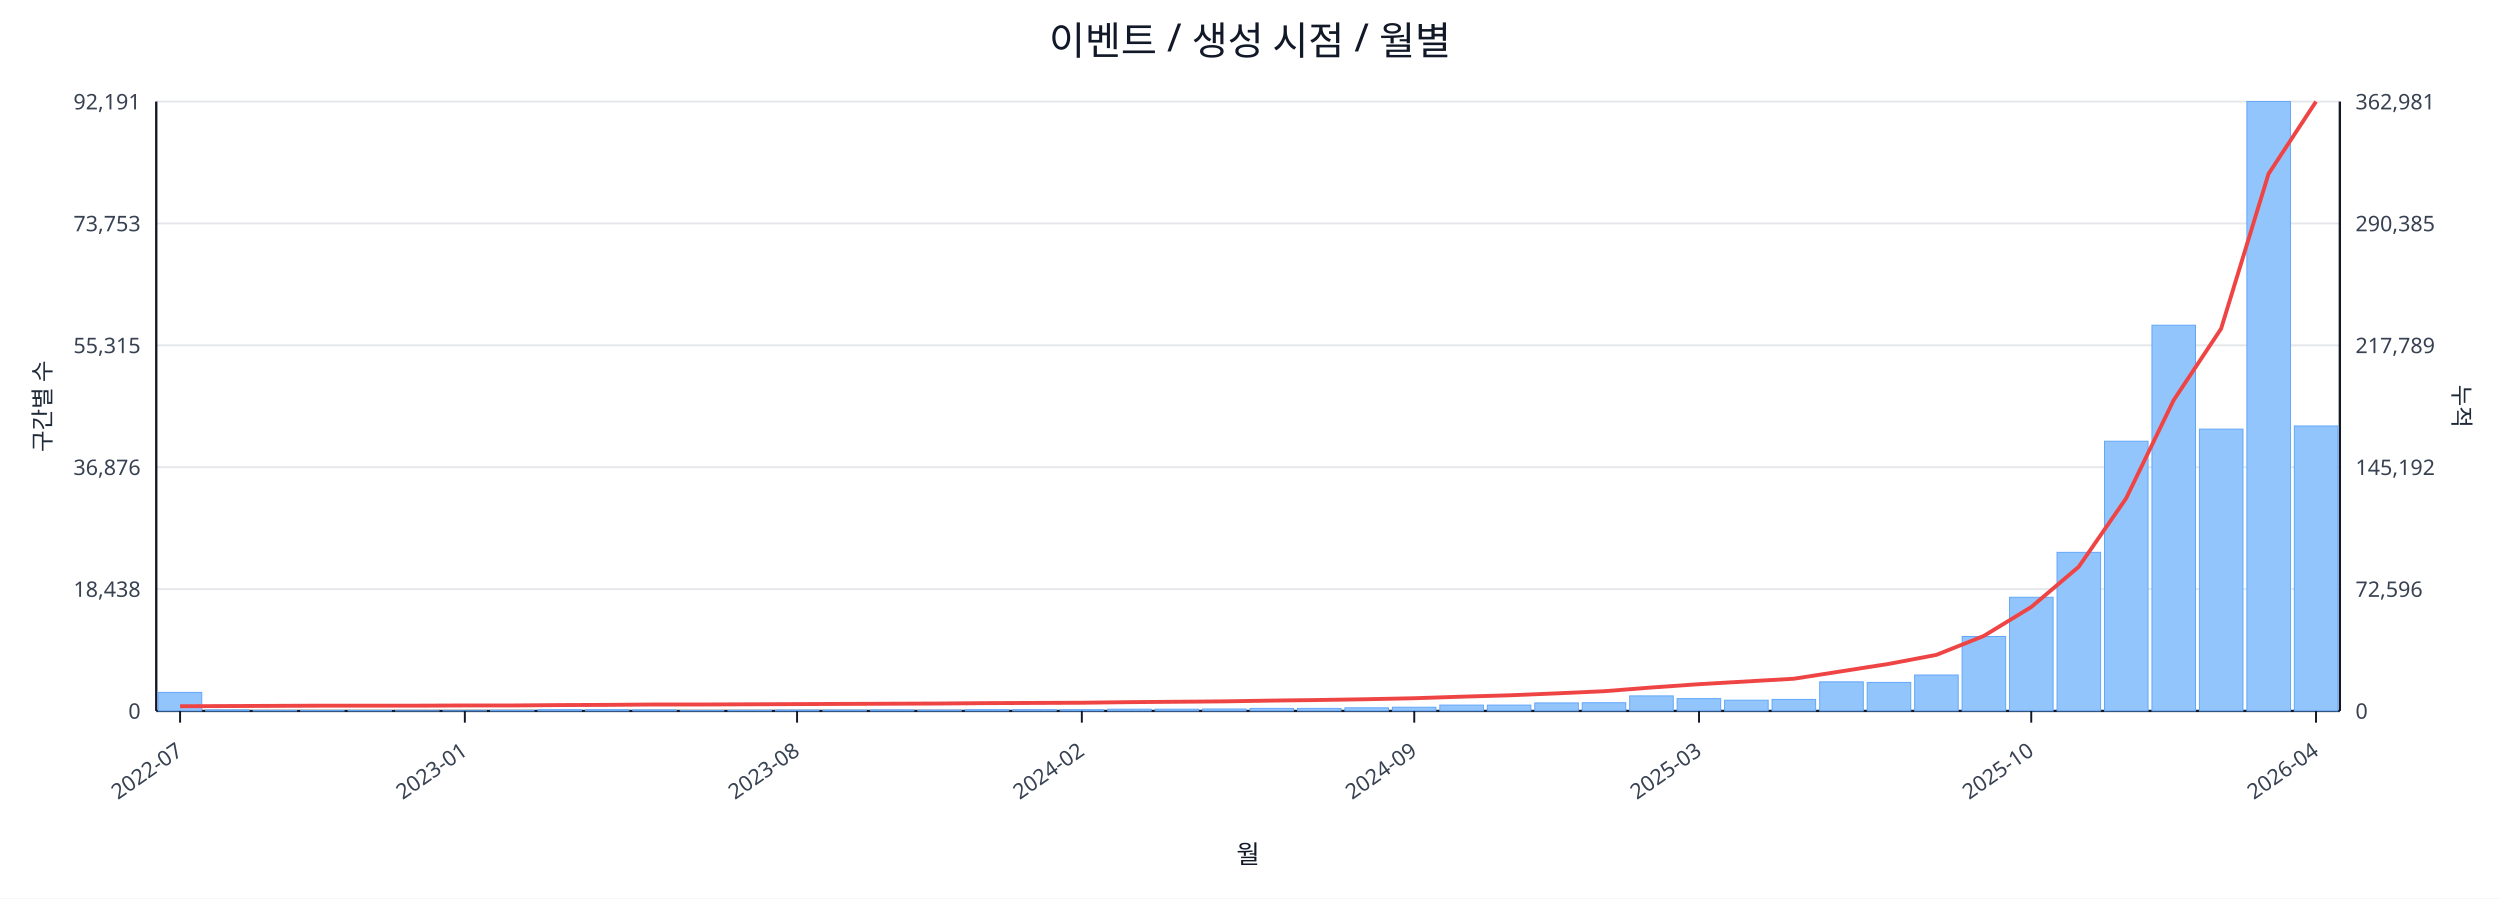
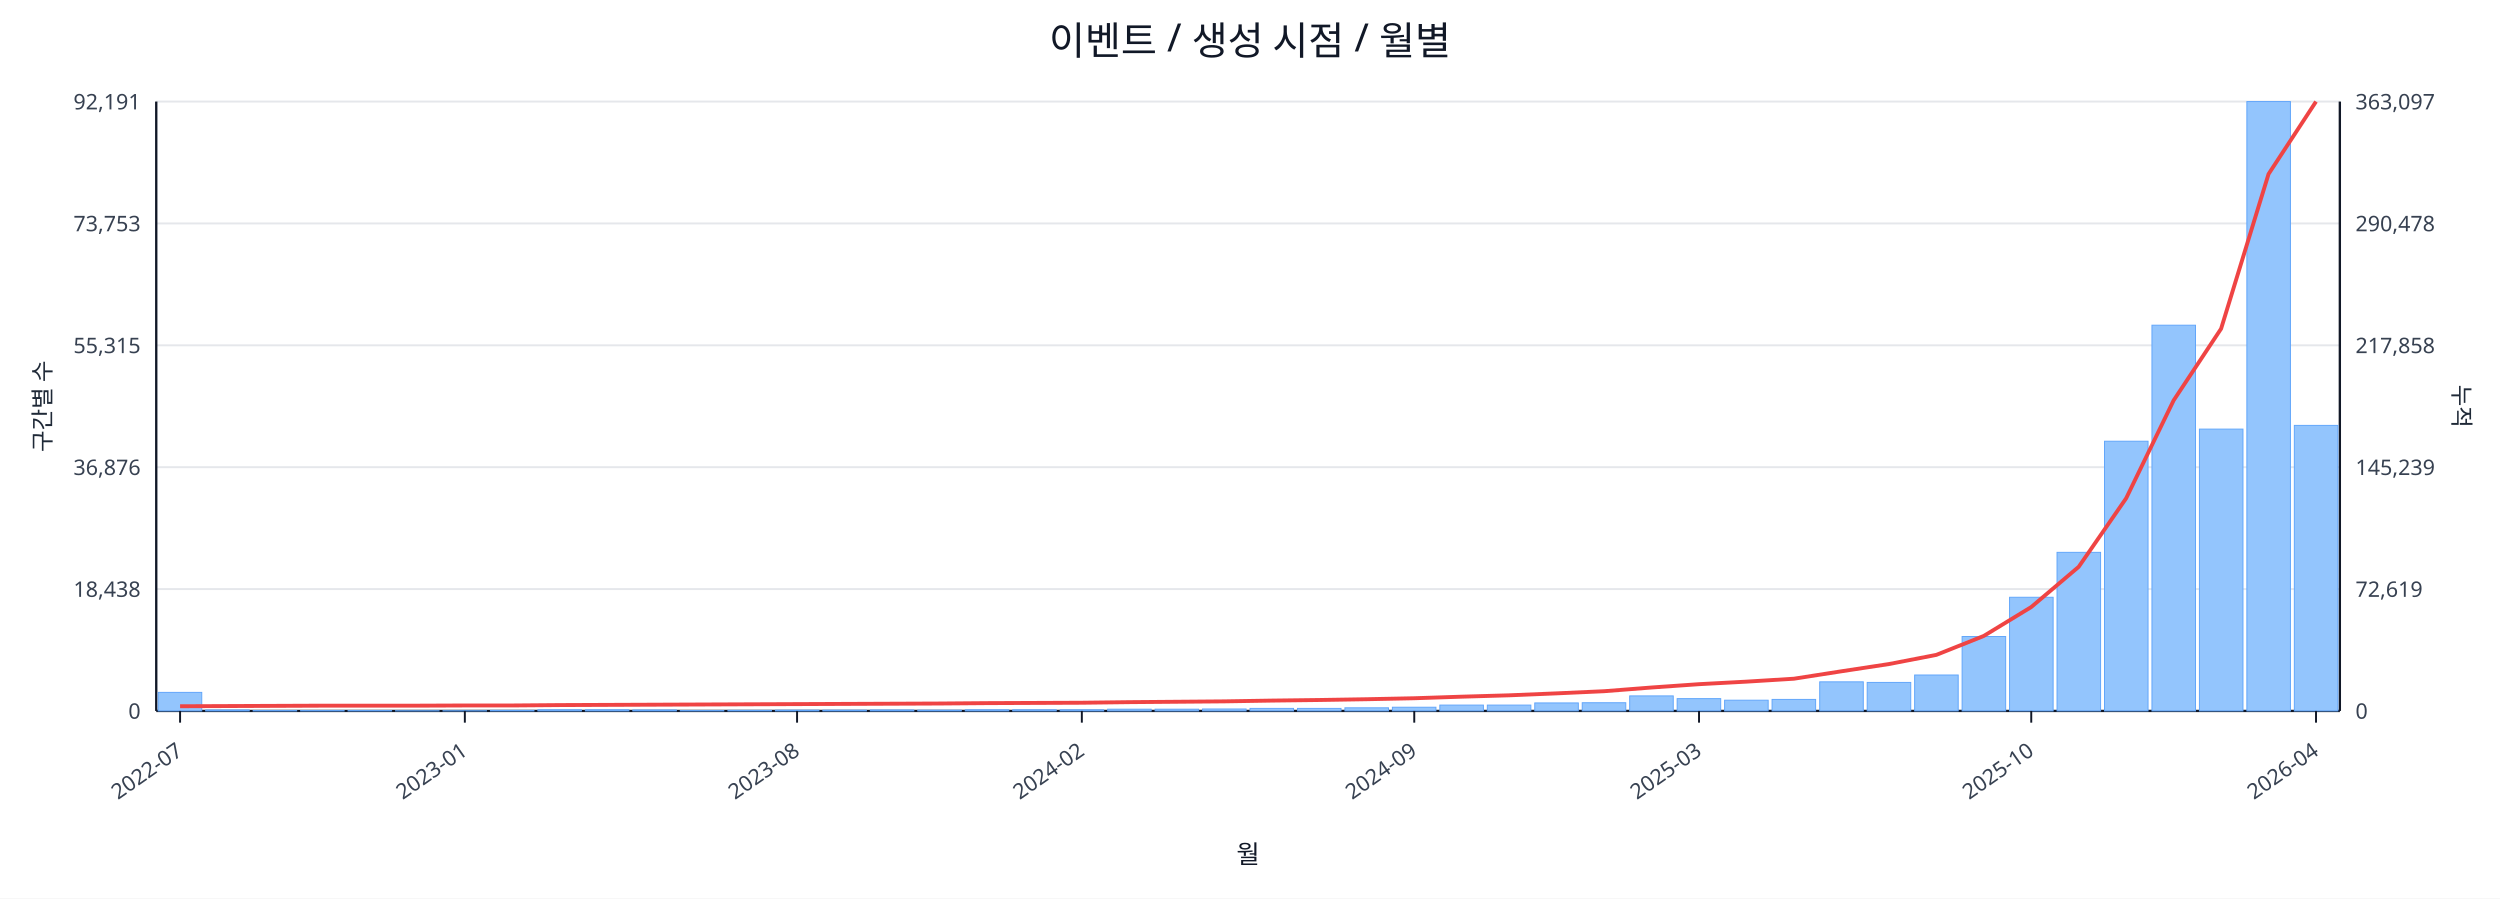
<svg xmlns="http://www.w3.org/2000/svg" width="1280" height="460" viewBox="0 0 1280 460">
  <rect x="0" y="0" width="100%" height="100%" fill="#ffffff" />
  <text x="640.0" y="28" font-size="20" text-anchor="middle" font-family="sans-serif" fill="#111827">이벤트 / 생성 시점 / 월별</text>
  <line x1="80.0" y1="52.0" x2="1198.0" y2="52.0" stroke="#e5e7eb" stroke-width="1" />
  <text x="72.0" y="56.0" font-size="11" text-anchor="end" font-family="sans-serif" fill="#374151">92,191</text>
-   <text x="1206.0" y="56.0" font-size="11" text-anchor="start" font-family="sans-serif" fill="#374151">362,981</text>
+   <text x="1206.0" y="56.0" font-size="11" text-anchor="start" font-family="sans-serif" fill="#374151">363,097</text>
  <line x1="80.0" y1="114.4" x2="1198.0" y2="114.4" stroke="#e5e7eb" stroke-width="1" />
  <text x="72.0" y="118.4" font-size="11" text-anchor="end" font-family="sans-serif" fill="#374151">73,753</text>
-   <text x="1206.0" y="118.4" font-size="11" text-anchor="start" font-family="sans-serif" fill="#374151">290,385</text>
+   <text x="1206.0" y="118.4" font-size="11" text-anchor="start" font-family="sans-serif" fill="#374151">290,478</text>
  <line x1="80.0" y1="176.8" x2="1198.0" y2="176.8" stroke="#e5e7eb" stroke-width="1" />
  <text x="72.0" y="180.8" font-size="11" text-anchor="end" font-family="sans-serif" fill="#374151">55,315</text>
-   <text x="1206.0" y="180.8" font-size="11" text-anchor="start" font-family="sans-serif" fill="#374151">217,789</text>
+   <text x="1206.0" y="180.8" font-size="11" text-anchor="start" font-family="sans-serif" fill="#374151">217,858</text>
  <line x1="80.0" y1="239.2" x2="1198.0" y2="239.2" stroke="#e5e7eb" stroke-width="1" />
  <text x="72.0" y="243.2" font-size="11" text-anchor="end" font-family="sans-serif" fill="#374151">36,876</text>
-   <text x="1206.0" y="243.2" font-size="11" text-anchor="start" font-family="sans-serif" fill="#374151">145,192</text>
+   <text x="1206.0" y="243.2" font-size="11" text-anchor="start" font-family="sans-serif" fill="#374151">145,239</text>
  <line x1="80.0" y1="301.6" x2="1198.0" y2="301.6" stroke="#e5e7eb" stroke-width="1" />
  <text x="72.0" y="305.6" font-size="11" text-anchor="end" font-family="sans-serif" fill="#374151">18,438</text>
-   <text x="1206.0" y="305.6" font-size="11" text-anchor="start" font-family="sans-serif" fill="#374151">72,596</text>
+   <text x="1206.0" y="305.6" font-size="11" text-anchor="start" font-family="sans-serif" fill="#374151">72,619</text>
  <line x1="80.0" y1="364.0" x2="1198.0" y2="364.0" stroke="#e5e7eb" stroke-width="1" />
  <text x="72.0" y="368.0" font-size="11" text-anchor="end" font-family="sans-serif" fill="#374151">0</text>
  <text x="1206.0" y="368.0" font-size="11" text-anchor="start" font-family="sans-serif" fill="#374151">0</text>
  <line x1="80.0" y1="364.0" x2="1198.0" y2="364.0" stroke="#111827" stroke-width="1.2" />
  <line x1="80.0" y1="52.0" x2="80.0" y2="364.0" stroke="#111827" stroke-width="1.2" />
  <line x1="1198.0" y1="52.0" x2="1198.0" y2="364.0" stroke="#111827" stroke-width="1.2" />
  <rect x="81.0" y="354.5" width="22.3" height="9.5" fill="#93c5fd" stroke="#60a5fa" stroke-width="0.5" />
  <rect x="105.3" y="363.5" width="22.3" height="0.5" fill="#93c5fd" stroke="#60a5fa" stroke-width="0.5" />
  <rect x="129.6" y="363.8" width="22.3" height="0.2" fill="#93c5fd" stroke="#60a5fa" stroke-width="0.5" />
  <rect x="153.9" y="363.8" width="22.3" height="0.2" fill="#93c5fd" stroke="#60a5fa" stroke-width="0.5" />
  <rect x="178.2" y="363.8" width="22.3" height="0.2" fill="#93c5fd" stroke="#60a5fa" stroke-width="0.5" />
  <rect x="202.5" y="363.9" width="22.3" height="0.1" fill="#93c5fd" stroke="#60a5fa" stroke-width="0.5" />
  <rect x="226.8" y="363.9" width="22.3" height="0.1" fill="#93c5fd" stroke="#60a5fa" stroke-width="0.5" />
  <rect x="251.1" y="363.7" width="22.3" height="0.3" fill="#93c5fd" stroke="#60a5fa" stroke-width="0.5" />
  <rect x="275.4" y="363.4" width="22.3" height="0.6" fill="#93c5fd" stroke="#60a5fa" stroke-width="0.5" />
  <rect x="299.7" y="363.4" width="22.3" height="0.6" fill="#93c5fd" stroke="#60a5fa" stroke-width="0.5" />
  <rect x="324.0" y="363.5" width="22.3" height="0.5" fill="#93c5fd" stroke="#60a5fa" stroke-width="0.5" />
  <rect x="348.3" y="363.8" width="22.3" height="0.2" fill="#93c5fd" stroke="#60a5fa" stroke-width="0.5" />
  <rect x="372.7" y="363.7" width="22.3" height="0.3" fill="#93c5fd" stroke="#60a5fa" stroke-width="0.5" />
  <rect x="397.0" y="363.6" width="22.3" height="0.4" fill="#93c5fd" stroke="#60a5fa" stroke-width="0.5" />
  <rect x="421.3" y="363.6" width="22.3" height="0.4" fill="#93c5fd" stroke="#60a5fa" stroke-width="0.5" />
  <rect x="445.6" y="363.5" width="22.3" height="0.5" fill="#93c5fd" stroke="#60a5fa" stroke-width="0.5" />
  <rect x="469.9" y="363.6" width="22.3" height="0.4" fill="#93c5fd" stroke="#60a5fa" stroke-width="0.5" />
  <rect x="494.2" y="363.4" width="22.3" height="0.6" fill="#93c5fd" stroke="#60a5fa" stroke-width="0.5" />
  <rect x="518.5" y="363.4" width="22.3" height="0.6" fill="#93c5fd" stroke="#60a5fa" stroke-width="0.5" />
  <rect x="542.8" y="363.4" width="22.3" height="0.6" fill="#93c5fd" stroke="#60a5fa" stroke-width="0.5" />
  <rect x="567.1" y="363.1" width="22.3" height="0.9" fill="#93c5fd" stroke="#60a5fa" stroke-width="0.5" />
  <rect x="591.4" y="363.1" width="22.3" height="0.9" fill="#93c5fd" stroke="#60a5fa" stroke-width="0.5" />
  <rect x="615.7" y="363.0" width="22.3" height="1.0" fill="#93c5fd" stroke="#60a5fa" stroke-width="0.5" />
  <rect x="640.0" y="362.7" width="22.3" height="1.3" fill="#93c5fd" stroke="#60a5fa" stroke-width="0.5" />
  <rect x="664.3" y="362.7" width="22.3" height="1.3" fill="#93c5fd" stroke="#60a5fa" stroke-width="0.5" />
  <rect x="688.6" y="362.4" width="22.3" height="1.6" fill="#93c5fd" stroke="#60a5fa" stroke-width="0.5" />
  <rect x="712.9" y="362.1" width="22.3" height="1.9" fill="#93c5fd" stroke="#60a5fa" stroke-width="0.5" />
  <rect x="737.2" y="361.0" width="22.3" height="3.0" fill="#93c5fd" stroke="#60a5fa" stroke-width="0.5" />
  <rect x="761.5" y="361.0" width="22.3" height="3.0" fill="#93c5fd" stroke="#60a5fa" stroke-width="0.5" />
  <rect x="785.8" y="359.9" width="22.3" height="4.1" fill="#93c5fd" stroke="#60a5fa" stroke-width="0.5" />
  <rect x="810.1" y="359.8" width="22.3" height="4.2" fill="#93c5fd" stroke="#60a5fa" stroke-width="0.5" />
  <rect x="834.4" y="356.3" width="22.3" height="7.7" fill="#93c5fd" stroke="#60a5fa" stroke-width="0.5" />
  <rect x="858.7" y="357.7" width="22.3" height="6.3" fill="#93c5fd" stroke="#60a5fa" stroke-width="0.5" />
  <rect x="883.0" y="358.5" width="22.3" height="5.5" fill="#93c5fd" stroke="#60a5fa" stroke-width="0.5" />
  <rect x="907.3" y="358.1" width="22.3" height="5.9" fill="#93c5fd" stroke="#60a5fa" stroke-width="0.5" />
  <rect x="931.7" y="349.1" width="22.3" height="14.9" fill="#93c5fd" stroke="#60a5fa" stroke-width="0.5" />
  <rect x="956.0" y="349.4" width="22.3" height="14.6" fill="#93c5fd" stroke="#60a5fa" stroke-width="0.5" />
  <rect x="980.3" y="345.6" width="22.3" height="18.4" fill="#93c5fd" stroke="#60a5fa" stroke-width="0.5" />
  <rect x="1004.6" y="325.9" width="22.3" height="38.1" fill="#93c5fd" stroke="#60a5fa" stroke-width="0.5" />
  <rect x="1028.9" y="305.8" width="22.3" height="58.2" fill="#93c5fd" stroke="#60a5fa" stroke-width="0.5" />
  <rect x="1053.2" y="282.8" width="22.3" height="81.2" fill="#93c5fd" stroke="#60a5fa" stroke-width="0.5" />
  <rect x="1077.5" y="225.9" width="22.3" height="138.1" fill="#93c5fd" stroke="#60a5fa" stroke-width="0.5" />
  <rect x="1101.8" y="166.5" width="22.3" height="197.5" fill="#93c5fd" stroke="#60a5fa" stroke-width="0.5" />
  <rect x="1126.1" y="219.7" width="22.3" height="144.3" fill="#93c5fd" stroke="#60a5fa" stroke-width="0.5" />
  <rect x="1150.4" y="52.0" width="22.3" height="312.0" fill="#93c5fd" stroke="#60a5fa" stroke-width="0.5" />
-   <rect x="1174.7" y="218.1" width="22.3" height="145.9" fill="#93c5fd" stroke="#60a5fa" stroke-width="0.5" />
-   <polyline fill="none" stroke="#ef4444" stroke-width="2" points="92.2,361.6 116.5,361.5 140.8,361.4 165.1,361.3 189.4,361.3 213.7,361.3 238.0,361.2 262.3,361.2 286.6,361.0 310.9,360.9 335.2,360.7 359.5,360.7 383.8,360.6 408.1,360.5 432.4,360.4 456.7,360.3 481.0,360.2 505.3,360.0 529.6,359.9 553.9,359.8 578.2,359.5 602.5,359.3 626.8,359.1 651.2,358.7 675.5,358.4 699.8,358.0 724.1,357.5 748.4,356.7 772.7,356.0 797.0,355.0 821.3,353.9 845.6,352.0 869.9,350.3 894.2,348.9 918.5,347.5 942.8,343.7 967.1,339.9 991.4,335.3 1015.7,325.6 1040.0,310.8 1064.3,290.2 1088.6,255.1 1112.9,204.9 1137.2,168.3 1161.5,89.0 1185.8,52.0" />
+   <rect x="1174.7" y="217.8" width="22.3" height="146.2" fill="#93c5fd" stroke="#60a5fa" stroke-width="0.5" />
+   <polyline fill="none" stroke="#ef4444" stroke-width="2" points="92.2,361.6 116.5,361.5 140.8,361.4 165.1,361.3 189.4,361.3 213.7,361.3 238.0,361.2 262.3,361.2 286.6,361.0 310.9,360.9 335.2,360.8 359.5,360.7 383.8,360.6 408.1,360.5 432.4,360.4 456.7,360.3 481.0,360.2 505.3,360.0 529.6,359.9 553.9,359.8 578.2,359.5 602.5,359.3 626.8,359.1 651.2,358.7 675.5,358.4 699.8,358.0 724.1,357.5 748.4,356.7 772.7,356.0 797.0,355.0 821.3,353.9 845.6,352.0 869.9,350.3 894.2,349.0 918.5,347.5 942.8,343.7 967.1,340.0 991.4,335.3 1015.7,325.6 1040.0,310.8 1064.3,290.2 1088.6,255.1 1112.9,205.0 1137.2,168.3 1161.5,89.1 1185.8,52.0" />
  <line x1="92.2" y1="364.0" x2="92.2" y2="370.0" stroke="#111827" stroke-width="1" />
  <text x="94.2" y="386.0" font-size="11" text-anchor="end" transform="rotate(-35 94.2 386.0)" font-family="sans-serif" fill="#374151">2022-07</text>
  <line x1="238.0" y1="364.0" x2="238.0" y2="370.0" stroke="#111827" stroke-width="1" />
  <text x="240.0" y="386.0" font-size="11" text-anchor="end" transform="rotate(-35 240.0 386.0)" font-family="sans-serif" fill="#374151">2023-01</text>
  <line x1="408.1" y1="364.0" x2="408.1" y2="370.0" stroke="#111827" stroke-width="1" />
  <text x="410.1" y="386.0" font-size="11" text-anchor="end" transform="rotate(-35 410.1 386.0)" font-family="sans-serif" fill="#374151">2023-08</text>
  <line x1="553.9" y1="364.0" x2="553.9" y2="370.0" stroke="#111827" stroke-width="1" />
  <text x="555.9" y="386.0" font-size="11" text-anchor="end" transform="rotate(-35 555.9 386.0)" font-family="sans-serif" fill="#374151">2024-02</text>
  <line x1="724.1" y1="364.0" x2="724.1" y2="370.0" stroke="#111827" stroke-width="1" />
  <text x="726.1" y="386.0" font-size="11" text-anchor="end" transform="rotate(-35 726.1 386.0)" font-family="sans-serif" fill="#374151">2024-09</text>
  <line x1="869.9" y1="364.0" x2="869.9" y2="370.0" stroke="#111827" stroke-width="1" />
  <text x="871.9" y="386.0" font-size="11" text-anchor="end" transform="rotate(-35 871.9 386.0)" font-family="sans-serif" fill="#374151">2025-03</text>
  <line x1="1040.0" y1="364.0" x2="1040.0" y2="370.0" stroke="#111827" stroke-width="1" />
  <text x="1042.0" y="386.0" font-size="11" text-anchor="end" transform="rotate(-35 1042.0 386.0)" font-family="sans-serif" fill="#374151">2025-10</text>
  <line x1="1185.8" y1="364.0" x2="1185.8" y2="370.0" stroke="#111827" stroke-width="1" />
  <text x="1187.8" y="386.0" font-size="11" text-anchor="end" transform="rotate(-35 1187.8 386.0)" font-family="sans-serif" fill="#374151">2026-04</text>
  <text x="26" y="208.0" font-size="12" transform="rotate(-90 26 208.0)" text-anchor="middle" font-family="sans-serif" fill="#1f2937">구간별 수</text>
  <text x="1256.0" y="208.0" font-size="12" transform="rotate(90 1256.0 208.0)" text-anchor="middle" font-family="sans-serif" fill="#1f2937">누적</text>
  <text x="639.0" y="442.0" font-size="13" text-anchor="middle" font-family="sans-serif" fill="#111827">월</text>
</svg>
